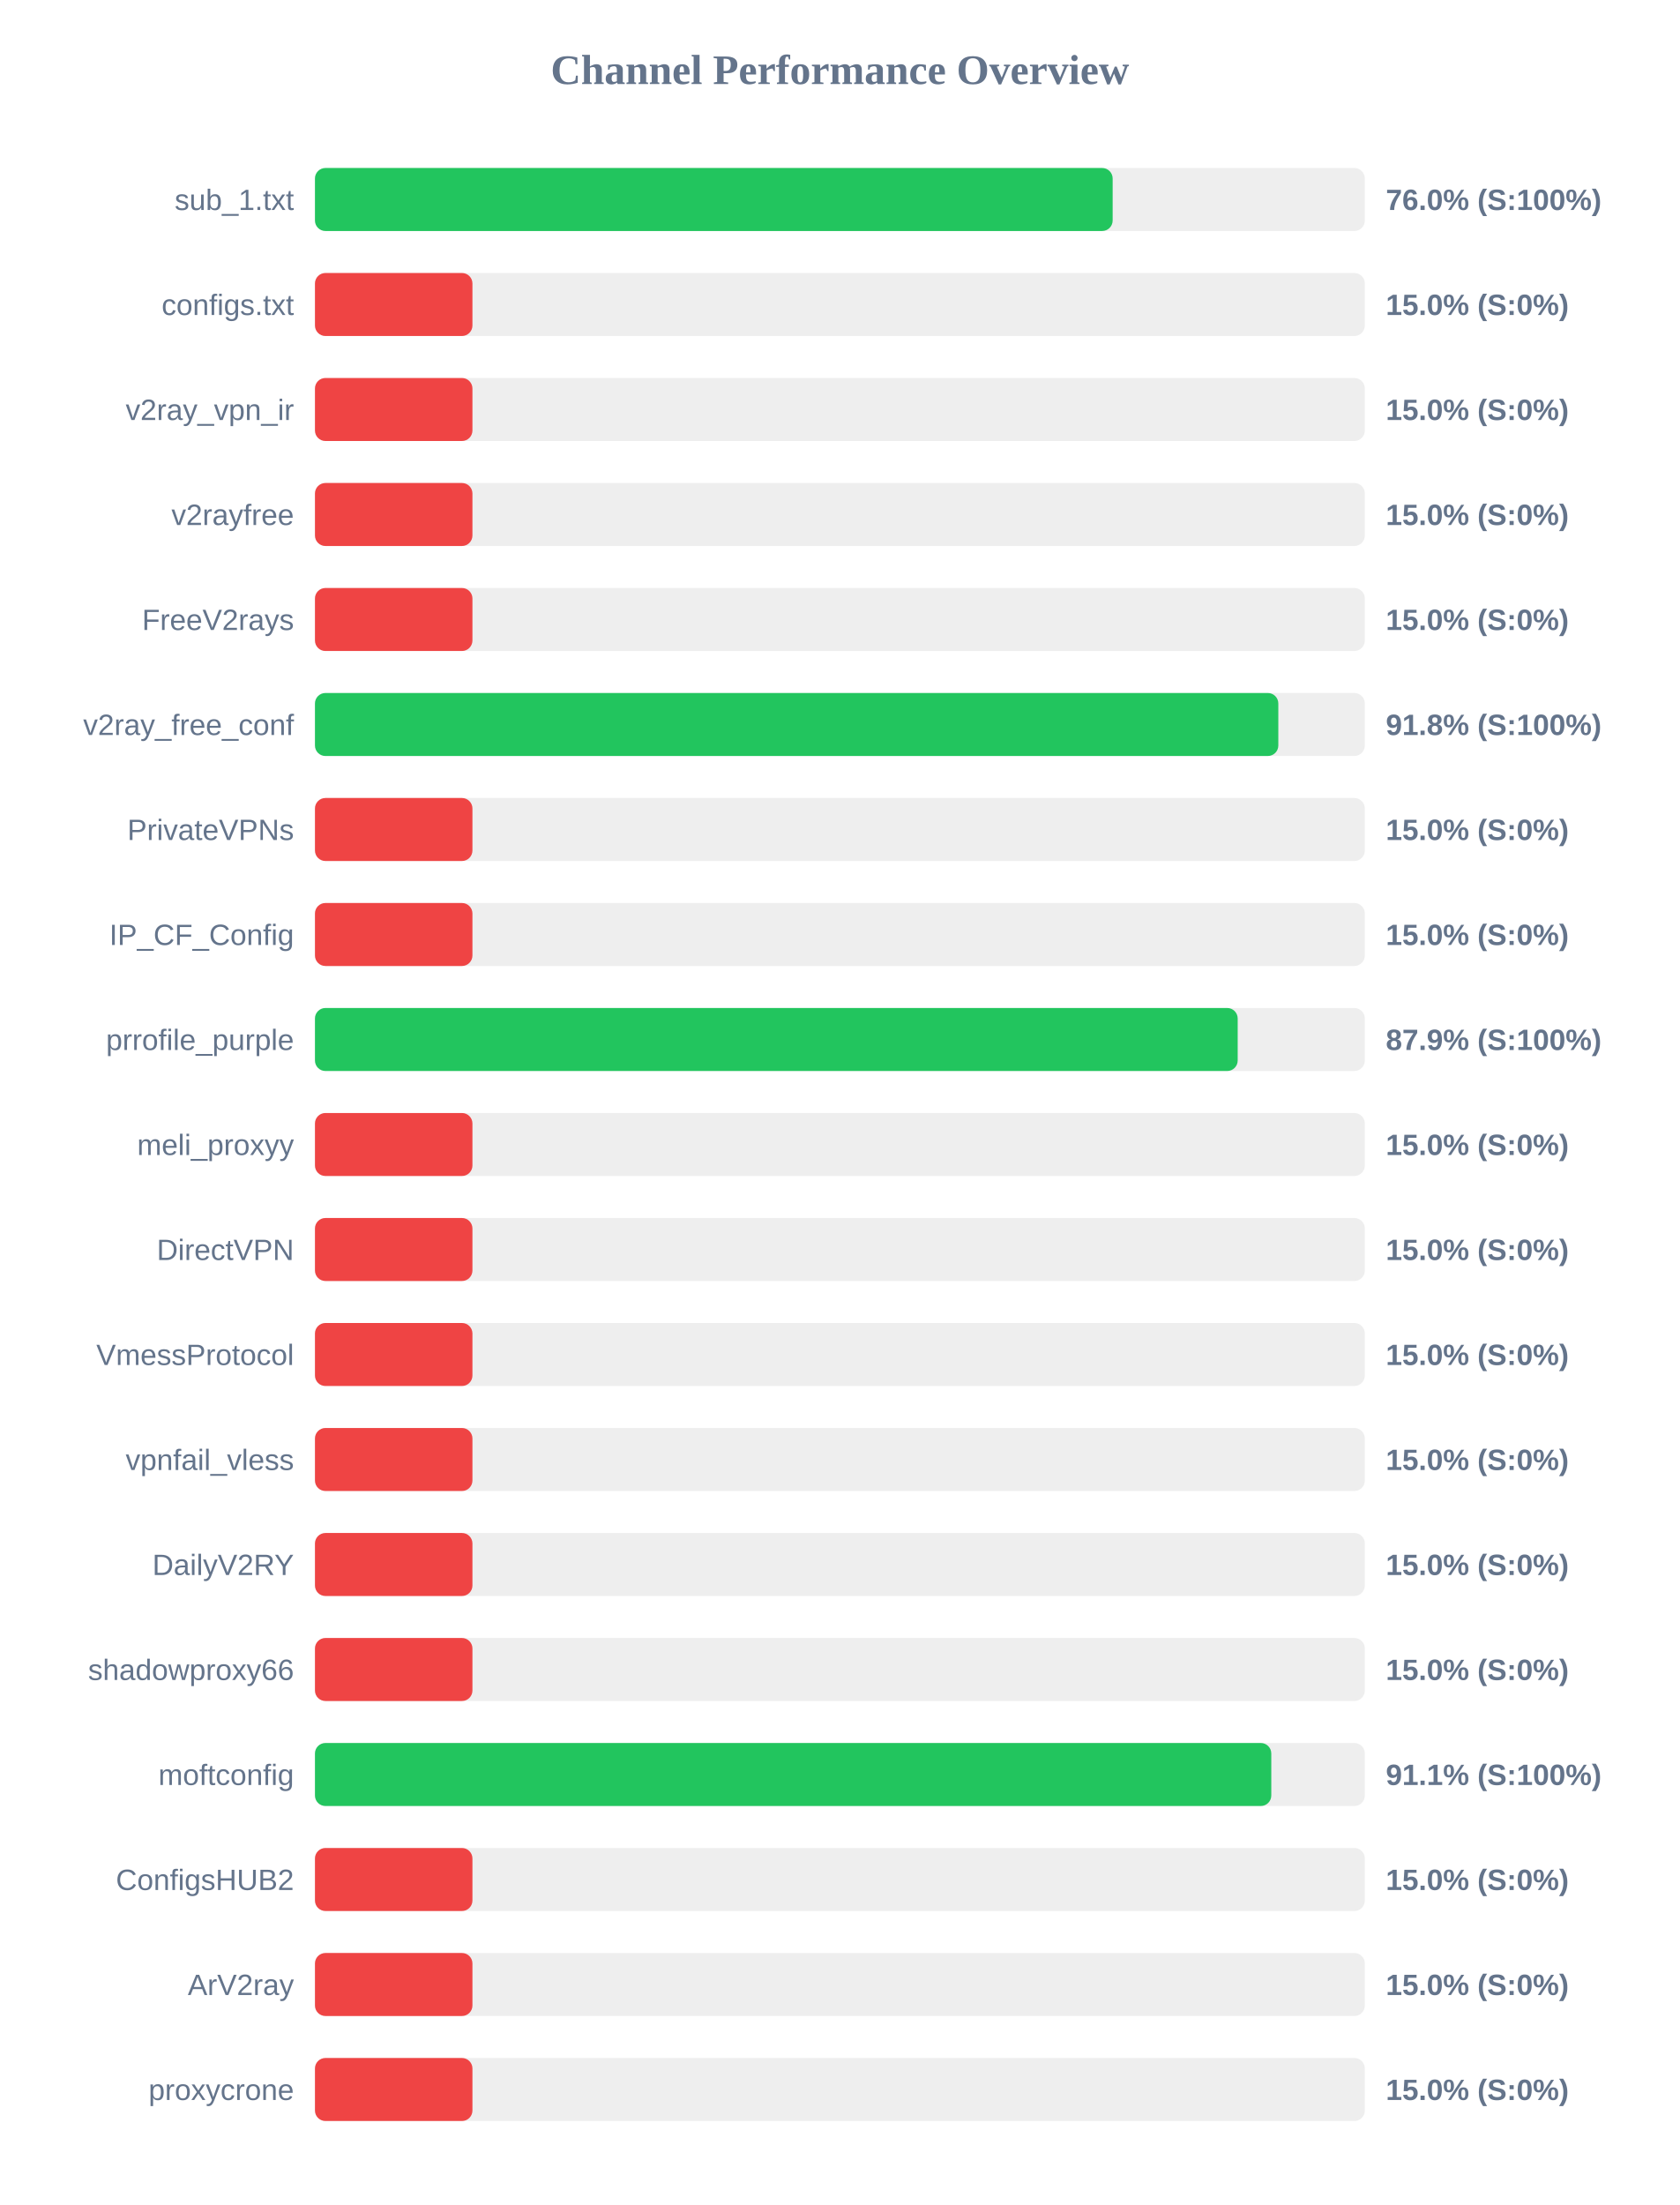
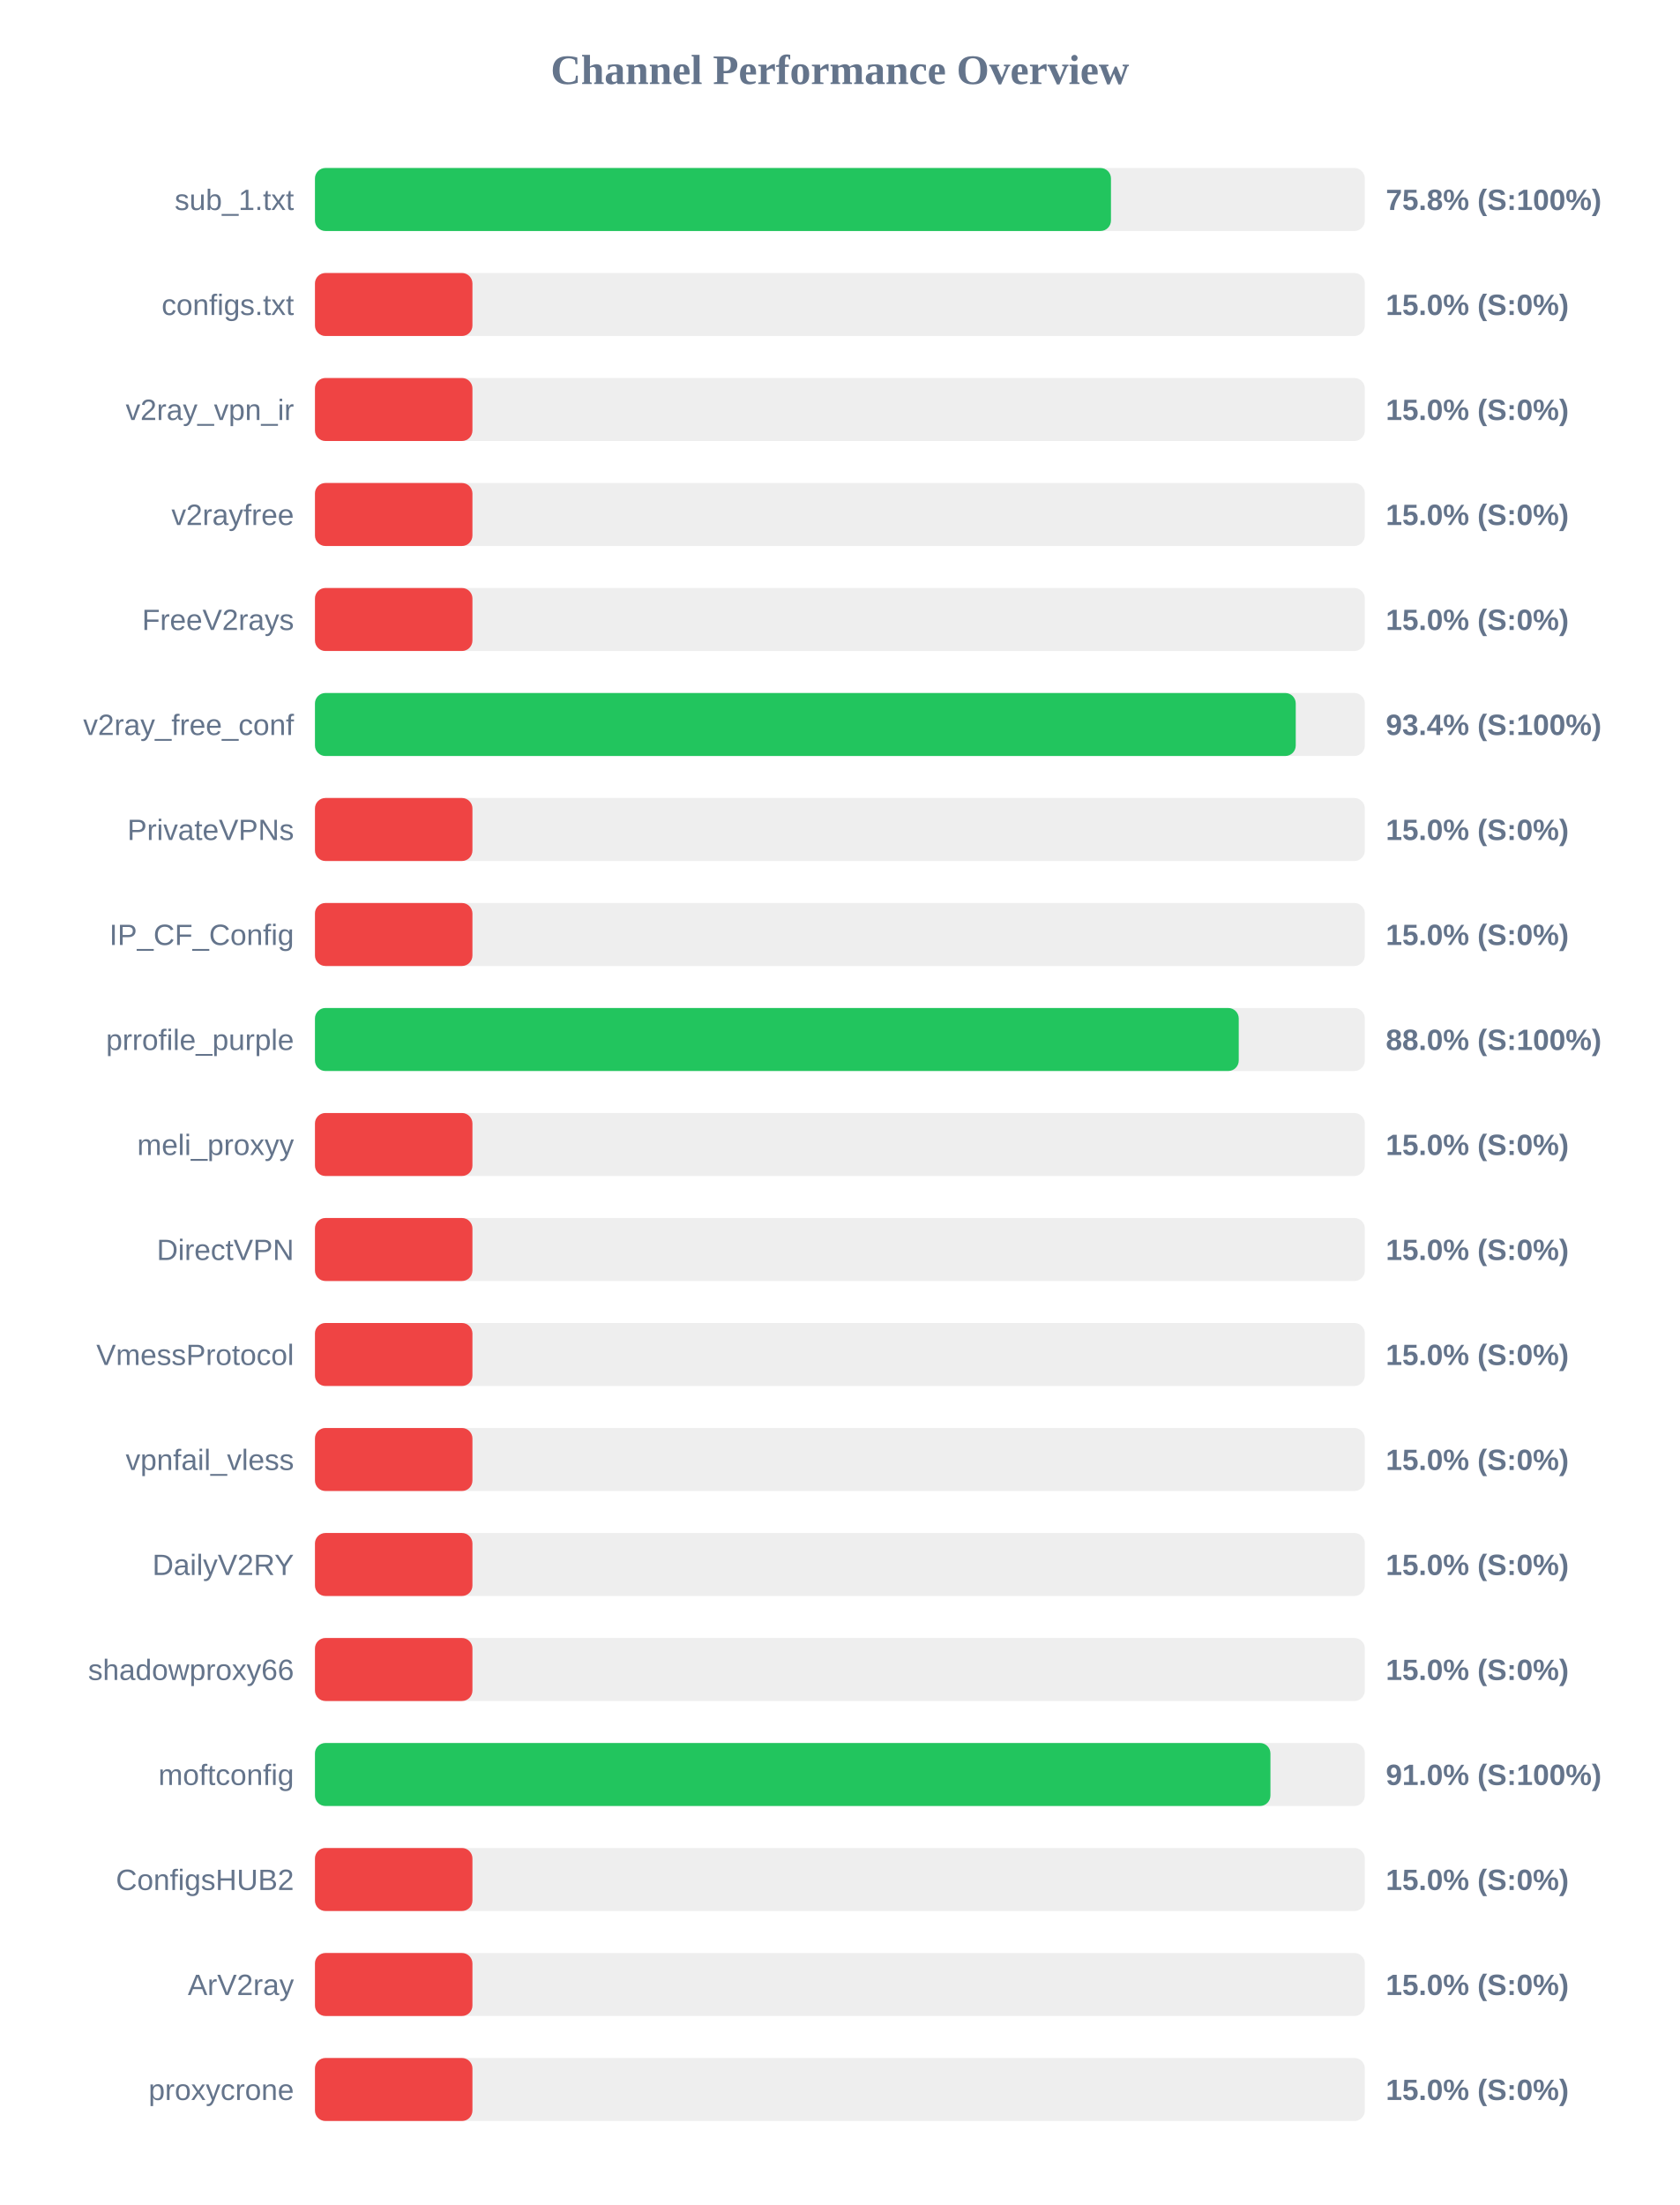
<svg xmlns="http://www.w3.org/2000/svg" width="800" height="1050" version="1.1">
  <style>
        .row { font: 14px Arial; fill: #64748b; }
        .score { font: bold 14px Arial; fill: #64748b; }
    </style>
  <text x="400" y="40" text-anchor="middle" font-size="20px" font-weight="bold" fill="#64748b">Channel Performance Overview</text>
  <rect x="150" y="80" width="500" height="30" fill="#eee" rx="5" />
-   <rect x="150" y="80" width="379.9" height="30" fill="#22c55e" rx="5" />
+   <rect x="150" y="80" width="379.1" height="30" fill="#22c55e" rx="5" />
  <text x="140" y="100" text-anchor="end" class="row">sub_1.txt</text>
-   <text x="660" y="100" text-anchor="start" class="score">76.0% (S:100%)</text>
+   <text x="660" y="100" text-anchor="start" class="score">75.8% (S:100%)</text>
  <rect x="150" y="130" width="500" height="30" fill="#eee" rx="5" />
  <rect x="150" y="130" width="75.0" height="30" fill="#ef4444" rx="5" />
  <text x="140" y="150" text-anchor="end" class="row">configs.txt</text>
  <text x="660" y="150" text-anchor="start" class="score">15.0% (S:0%)</text>
  <rect x="150" y="180" width="500" height="30" fill="#eee" rx="5" />
  <rect x="150" y="180" width="75.0" height="30" fill="#ef4444" rx="5" />
  <text x="140" y="200" text-anchor="end" class="row">v2ray_vpn_ir</text>
  <text x="660" y="200" text-anchor="start" class="score">15.0% (S:0%)</text>
  <rect x="150" y="230" width="500" height="30" fill="#eee" rx="5" />
  <rect x="150" y="230" width="75.0" height="30" fill="#ef4444" rx="5" />
  <text x="140" y="250" text-anchor="end" class="row">v2rayfree</text>
  <text x="660" y="250" text-anchor="start" class="score">15.0% (S:0%)</text>
  <rect x="150" y="280" width="500" height="30" fill="#eee" rx="5" />
  <rect x="150" y="280" width="75.0" height="30" fill="#ef4444" rx="5" />
  <text x="140" y="300" text-anchor="end" class="row">FreeV2rays</text>
  <text x="660" y="300" text-anchor="start" class="score">15.0% (S:0%)</text>
  <rect x="150" y="330" width="500" height="30" fill="#eee" rx="5" />
-   <rect x="150" y="330" width="458.8" height="30" fill="#22c55e" rx="5" />
+   <rect x="150" y="330" width="467.1" height="30" fill="#22c55e" rx="5" />
  <text x="140" y="350" text-anchor="end" class="row">v2ray_free_conf</text>
-   <text x="660" y="350" text-anchor="start" class="score">91.8% (S:100%)</text>
+   <text x="660" y="350" text-anchor="start" class="score">93.4% (S:100%)</text>
  <rect x="150" y="380" width="500" height="30" fill="#eee" rx="5" />
  <rect x="150" y="380" width="75.0" height="30" fill="#ef4444" rx="5" />
  <text x="140" y="400" text-anchor="end" class="row">PrivateVPNs</text>
  <text x="660" y="400" text-anchor="start" class="score">15.0% (S:0%)</text>
  <rect x="150" y="430" width="500" height="30" fill="#eee" rx="5" />
  <rect x="150" y="430" width="75.0" height="30" fill="#ef4444" rx="5" />
  <text x="140" y="450" text-anchor="end" class="row">IP_CF_Config</text>
  <text x="660" y="450" text-anchor="start" class="score">15.0% (S:0%)</text>
  <rect x="150" y="480" width="500" height="30" fill="#eee" rx="5" />
-   <rect x="150" y="480" width="439.45" height="30" fill="#22c55e" rx="5" />
+   <rect x="150" y="480" width="439.95" height="30" fill="#22c55e" rx="5" />
  <text x="140" y="500" text-anchor="end" class="row">prrofile_purple</text>
-   <text x="660" y="500" text-anchor="start" class="score">87.9% (S:100%)</text>
+   <text x="660" y="500" text-anchor="start" class="score">88.0% (S:100%)</text>
  <rect x="150" y="530" width="500" height="30" fill="#eee" rx="5" />
  <rect x="150" y="530" width="75.0" height="30" fill="#ef4444" rx="5" />
  <text x="140" y="550" text-anchor="end" class="row">meli_proxyy</text>
  <text x="660" y="550" text-anchor="start" class="score">15.0% (S:0%)</text>
  <rect x="150" y="580" width="500" height="30" fill="#eee" rx="5" />
  <rect x="150" y="580" width="75.0" height="30" fill="#ef4444" rx="5" />
  <text x="140" y="600" text-anchor="end" class="row">DirectVPN</text>
  <text x="660" y="600" text-anchor="start" class="score">15.0% (S:0%)</text>
  <rect x="150" y="630" width="500" height="30" fill="#eee" rx="5" />
  <rect x="150" y="630" width="75.0" height="30" fill="#ef4444" rx="5" />
  <text x="140" y="650" text-anchor="end" class="row">VmessProtocol</text>
  <text x="660" y="650" text-anchor="start" class="score">15.0% (S:0%)</text>
  <rect x="150" y="680" width="500" height="30" fill="#eee" rx="5" />
  <rect x="150" y="680" width="75.0" height="30" fill="#ef4444" rx="5" />
  <text x="140" y="700" text-anchor="end" class="row">vpnfail_vless</text>
  <text x="660" y="700" text-anchor="start" class="score">15.0% (S:0%)</text>
  <rect x="150" y="730" width="500" height="30" fill="#eee" rx="5" />
  <rect x="150" y="730" width="75.0" height="30" fill="#ef4444" rx="5" />
  <text x="140" y="750" text-anchor="end" class="row">DailyV2RY</text>
  <text x="660" y="750" text-anchor="start" class="score">15.0% (S:0%)</text>
  <rect x="150" y="780" width="500" height="30" fill="#eee" rx="5" />
  <rect x="150" y="780" width="75.0" height="30" fill="#ef4444" rx="5" />
  <text x="140" y="800" text-anchor="end" class="row">shadowproxy66</text>
  <text x="660" y="800" text-anchor="start" class="score">15.0% (S:0%)</text>
  <rect x="150" y="830" width="500" height="30" fill="#eee" rx="5" />
-   <rect x="150" y="830" width="455.45" height="30" fill="#22c55e" rx="5" />
+   <rect x="150" y="830" width="455.05" height="30" fill="#22c55e" rx="5" />
  <text x="140" y="850" text-anchor="end" class="row">moftconfig</text>
-   <text x="660" y="850" text-anchor="start" class="score">91.1% (S:100%)</text>
+   <text x="660" y="850" text-anchor="start" class="score">91.0% (S:100%)</text>
  <rect x="150" y="880" width="500" height="30" fill="#eee" rx="5" />
  <rect x="150" y="880" width="75.0" height="30" fill="#ef4444" rx="5" />
  <text x="140" y="900" text-anchor="end" class="row">ConfigsHUB2</text>
  <text x="660" y="900" text-anchor="start" class="score">15.0% (S:0%)</text>
  <rect x="150" y="930" width="500" height="30" fill="#eee" rx="5" />
  <rect x="150" y="930" width="75.0" height="30" fill="#ef4444" rx="5" />
  <text x="140" y="950" text-anchor="end" class="row">ArV2ray</text>
  <text x="660" y="950" text-anchor="start" class="score">15.0% (S:0%)</text>
  <rect x="150" y="980" width="500" height="30" fill="#eee" rx="5" />
  <rect x="150" y="980" width="75.0" height="30" fill="#ef4444" rx="5" />
  <text x="140" y="1000" text-anchor="end" class="row">proxycrone</text>
  <text x="660" y="1000" text-anchor="start" class="score">15.0% (S:0%)</text>
</svg>
